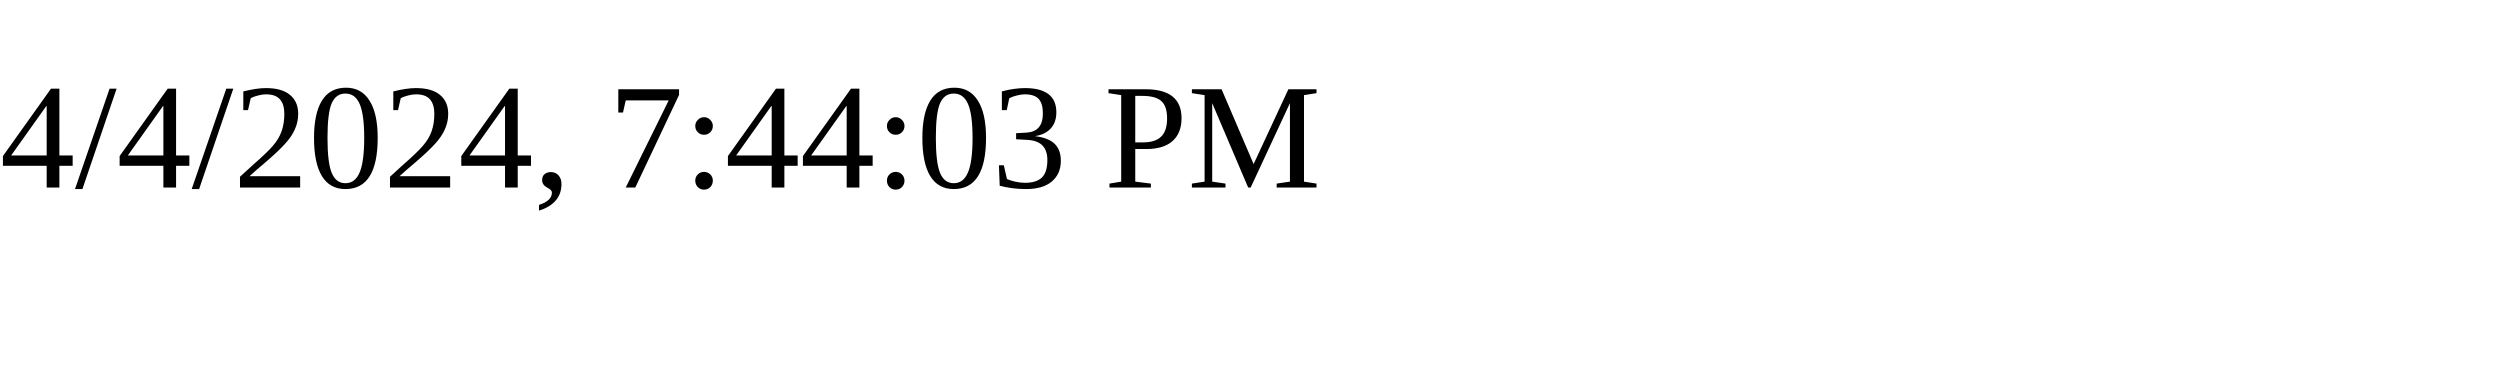
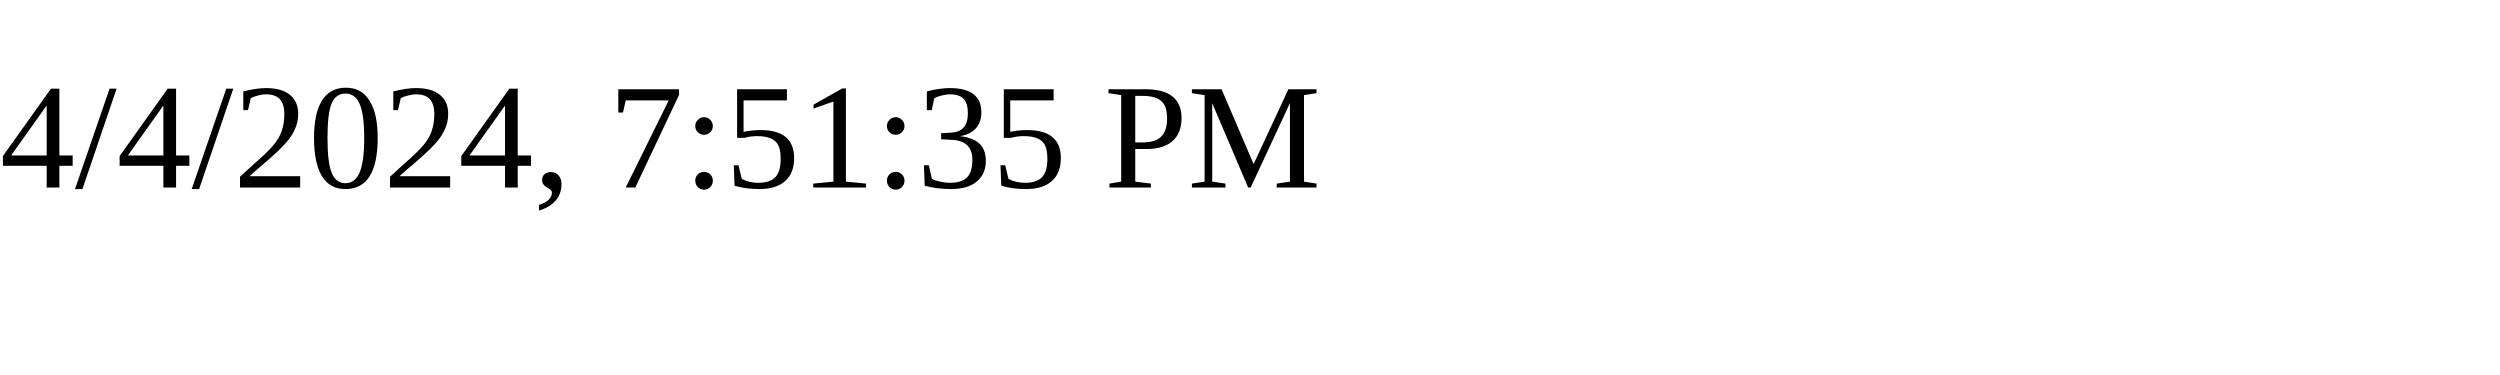
<svg xmlns="http://www.w3.org/2000/svg" height="30" width="200">
-   <text x="0" y="15">4/4/2024, 7:44:03 PM</text>
+   <text x="0" y="15">4/4/2024, 7:51:35 PM</text>
</svg>
